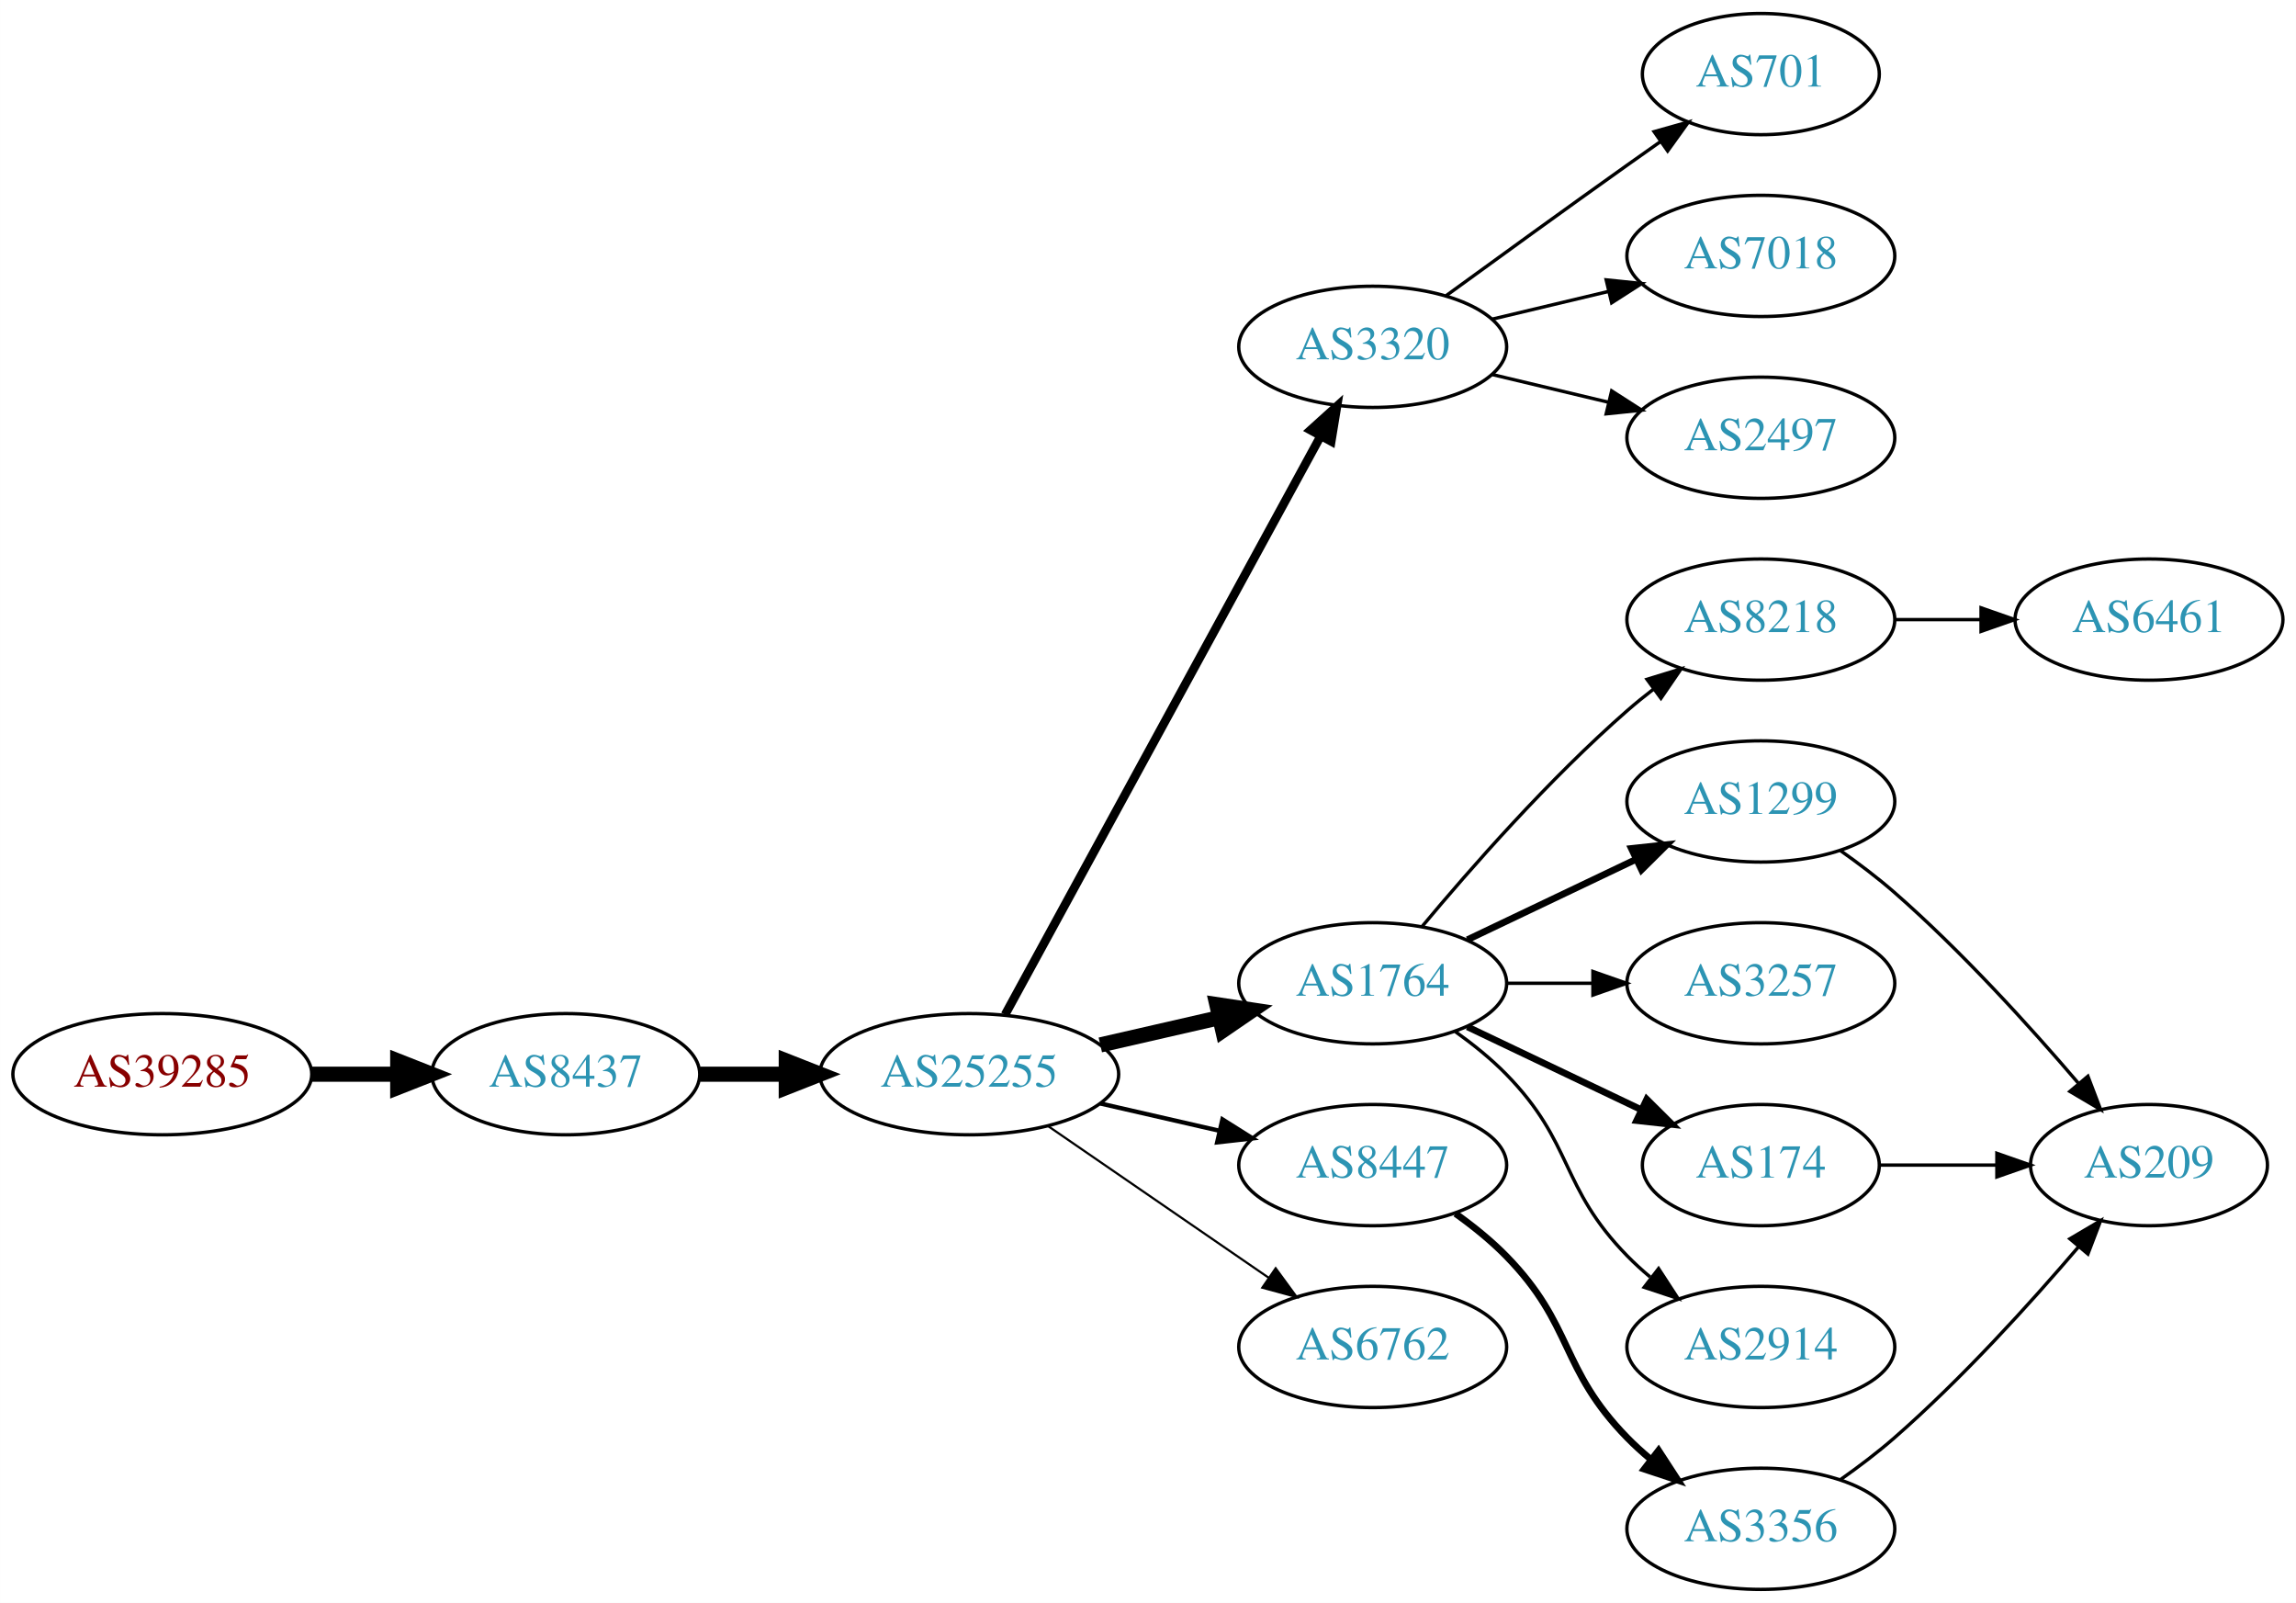
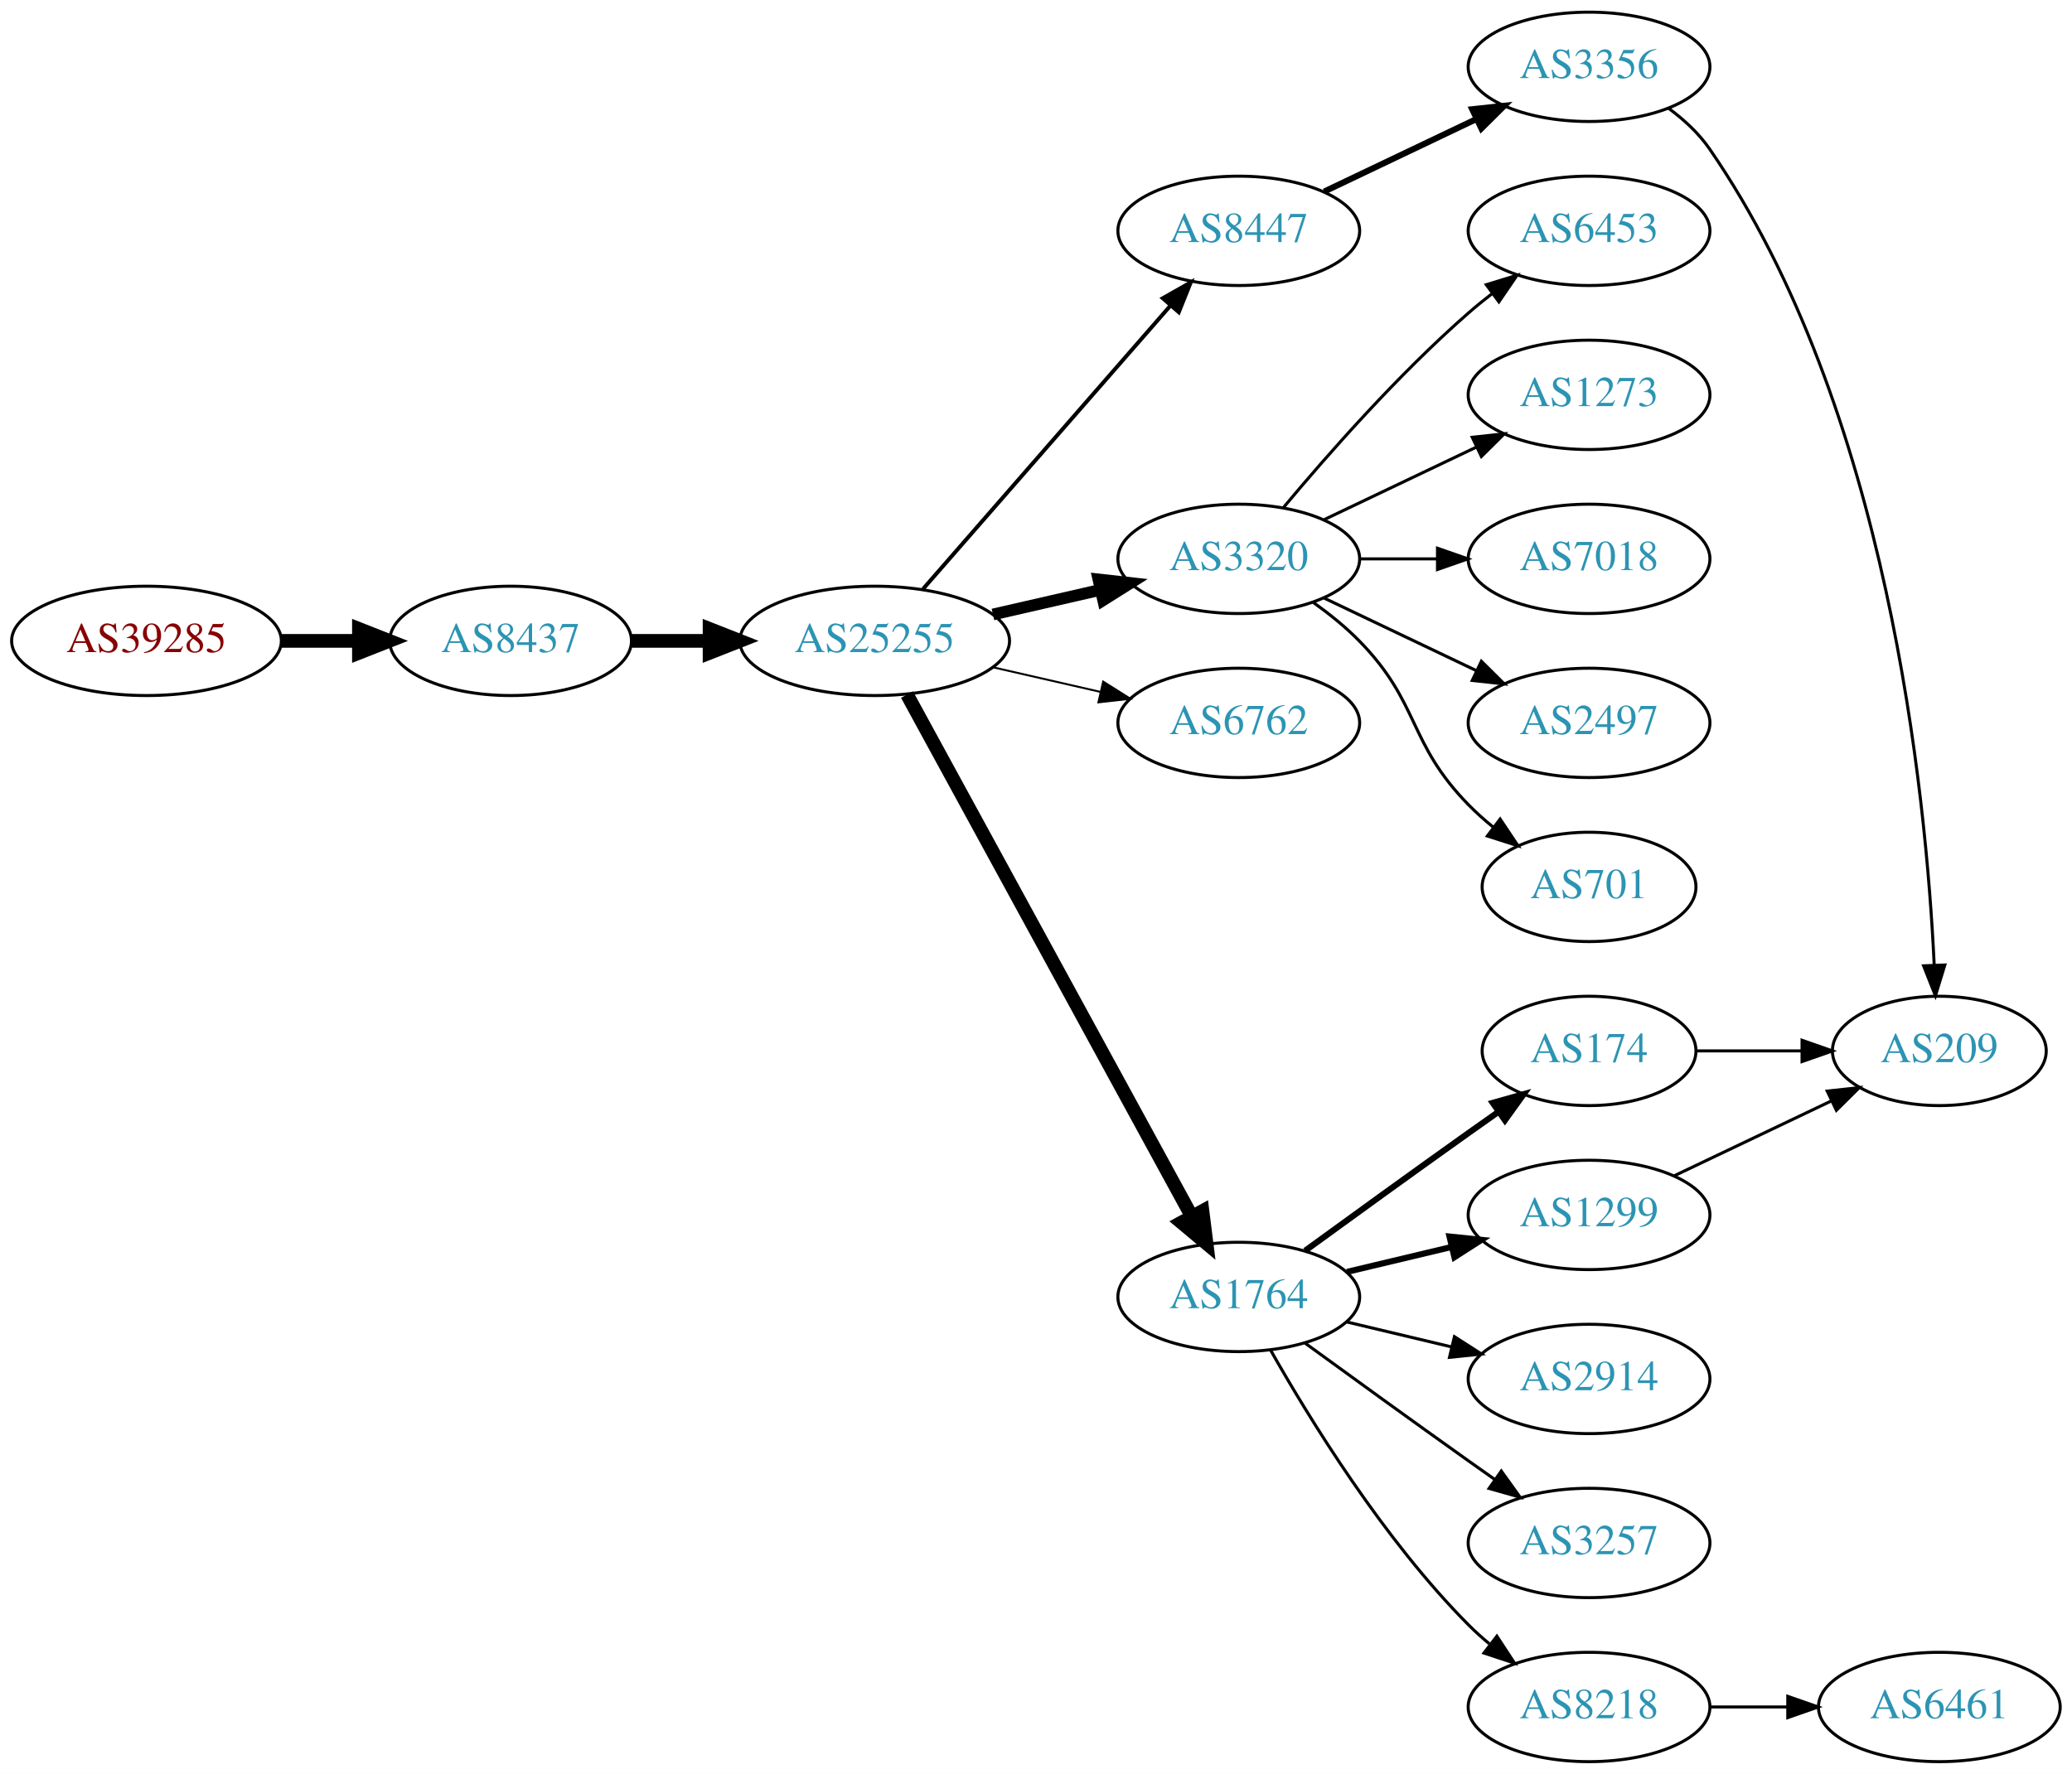
- <svg xmlns="http://www.w3.org/2000/svg" xmlns:xlink="http://www.w3.org/1999/xlink" width="682pt" height="476pt" viewBox="0.00 0.00 681.96 476.00">
-   <g id="graph0" class="graph" transform="scale(1 1) rotate(0) translate(4 472)">
-     <polygon fill="white" stroke="none" points="-4,4 -4,-472 677.956,-472 677.956,4 -4,4" />
+ <svg xmlns="http://www.w3.org/2000/svg" xmlns:xlink="http://www.w3.org/1999/xlink" width="682pt" height="584pt" viewBox="0.00 0.00 681.96 584.00">
+   <g id="graph0" class="graph" transform="scale(1 1) rotate(0) translate(4 580)">
+     <polygon fill="white" stroke="none" points="-4,4 -4,-580 677.956,-580 677.956,4 -4,4" />
    <g id="node1" class="node">
      <g id="a_node1">
        <a xlink:href="/asn/39285" xlink:title="AS39285 ~ Gartner KG [AT]">
-           <ellipse fill="#ffffff" stroke="black" cx="44.196" cy="-153" rx="44.393" ry="18" />
-           <text text-anchor="middle" x="44.196" y="-149.3" font-family="Times,serif" font-size="14.00" fill="#880000">AS39285</text>
+           <ellipse fill="#ffffff" stroke="black" cx="44.196" cy="-369" rx="44.393" ry="18" />
+           <text text-anchor="middle" x="44.196" y="-365.3" font-family="Times,serif" font-size="14.00" fill="#880000">AS39285</text>
        </a>
      </g>
    </g>
    <g id="node2" class="node">
      <g id="a_node2">
        <a xlink:href="/asn/8437" xlink:title="AS8437 ~ Hutchison Drei Austria GmbH [AT]">
-           <ellipse fill="#ffffff" stroke="black" cx="164.039" cy="-153" rx="39.794" ry="18" />
-           <text text-anchor="middle" x="164.039" y="-149.3" font-family="Times,serif" font-size="14.00" fill="#2c94b3">AS8437</text>
+           <ellipse fill="#ffffff" stroke="black" cx="164.039" cy="-369" rx="39.794" ry="18" />
+           <text text-anchor="middle" x="164.039" y="-365.3" font-family="Times,serif" font-size="14.00" fill="#2c94b3">AS8437</text>
        </a>
      </g>
    </g>
    <g id="edge1" class="edge">
-       <path fill="none" stroke="black" stroke-width="4.5" d="M88.407,-153C96.72,-153 105.482,-153 113.965,-153" />
-       <polygon fill="black" stroke="black" stroke-width="4.5" points="114.123,-156.938 124.123,-153 114.123,-149.063 114.123,-156.938" />
+       <path fill="none" stroke="black" stroke-width="4.5" d="M88.407,-369C96.72,-369 105.482,-369 113.965,-369" />
+       <polygon fill="black" stroke="black" stroke-width="4.5" points="114.123,-372.938 124.123,-369 114.123,-365.063 114.123,-372.938" />
    </g>
    <g id="node3" class="node">
      <g id="a_node3">
        <a xlink:href="/asn/25255" xlink:title="AS25255 ~ ==&gt; TELE2 AUSTRIA &lt;== [AT]">
-           <ellipse fill="#ffffff" stroke="black" cx="283.881" cy="-153" rx="44.393" ry="18" />
-           <text text-anchor="middle" x="283.881" y="-149.3" font-family="Times,serif" font-size="14.00" fill="#2c94b3">AS25255</text>
+           <ellipse fill="#ffffff" stroke="black" cx="283.881" cy="-369" rx="44.393" ry="18" />
+           <text text-anchor="middle" x="283.881" y="-365.3" font-family="Times,serif" font-size="14.00" fill="#2c94b3">AS25255</text>
        </a>
      </g>
    </g>
    <g id="edge2" class="edge">
-       <path fill="none" stroke="black" stroke-width="4.5" d="M203.951,-153C212.054,-153 220.729,-153 229.255,-153" />
-       <polygon fill="black" stroke="black" stroke-width="4.5" points="229.533,-156.938 239.533,-153 229.533,-149.063 229.533,-156.938" />
+       <path fill="none" stroke="black" stroke-width="4.5" d="M203.951,-369C212.054,-369 220.729,-369 229.255,-369" />
+       <polygon fill="black" stroke="black" stroke-width="4.5" points="229.533,-372.938 239.533,-369 229.533,-365.063 229.533,-372.938" />
    </g>
    <g id="node4" class="node">
      <g id="a_node4">
-         <a xlink:href="/asn/3320" xlink:title="AS3320 ~ DTAG [DE]">
-           <ellipse fill="#ffffff" stroke="black" cx="403.724" cy="-369" rx="39.794" ry="18" />
-           <text text-anchor="middle" x="403.724" y="-365.3" font-family="Times,serif" font-size="14.00" fill="#2c94b3">AS3320</text>
+         <a xlink:href="/asn/8447" xlink:title="AS8447 ~ A1 Telekom Austria AG [AT]">
+           <ellipse fill="#ffffff" stroke="black" cx="403.724" cy="-504" rx="39.794" ry="18" />
+           <text text-anchor="middle" x="403.724" y="-500.3" font-family="Times,serif" font-size="14.00" fill="#2c94b3">AS8447</text>
        </a>
      </g>
    </g>
    <g id="edge3" class="edge">
-       <path fill="none" stroke="black" stroke-width="2.571" d="M294.525,-170.676C315.206,-208.584 363.919,-297.873 388.298,-342.559" />
-       <polygon fill="black" stroke="black" stroke-width="2.571" points="385.25,-344.28 393.112,-351.383 391.395,-340.928 385.25,-344.28" />
+       <path fill="none" stroke="black" stroke-width="1.286" d="M299.806,-386.098C320.349,-409.631 357.468,-452.155 381.064,-479.187" />
+       <polygon fill="black" stroke="black" stroke-width="1.286" points="378.707,-481.809 387.92,-487.041 383.981,-477.206 378.707,-481.809" />
    </g>
    <g id="node5" class="node">
      <g id="a_node5">
-         <a xlink:href="/asn/1764" xlink:title="AS1764 ~ NEXTLAYER-AS [AT]">
-           <ellipse fill="#ffffff" stroke="black" cx="403.724" cy="-180" rx="39.794" ry="18" />
-           <text text-anchor="middle" x="403.724" y="-176.3" font-family="Times,serif" font-size="14.00" fill="#2c94b3">AS1764</text>
+         <a xlink:href="/asn/3320" xlink:title="AS3320 ~ DTAG [DE]">
+           <ellipse fill="#ffffff" stroke="black" cx="403.724" cy="-396" rx="39.794" ry="18" />
+           <text text-anchor="middle" x="403.724" y="-392.3" font-family="Times,serif" font-size="14.00" fill="#2c94b3">AS3320</text>
        </a>
      </g>
    </g>
    <g id="edge4" class="edge">
-       <path fill="none" stroke="black" stroke-width="4.5" d="M322.816,-161.692C334.057,-164.267 346.469,-167.111 358.092,-169.774" />
-       <polygon fill="black" stroke="black" stroke-width="4.5" points="357.427,-173.661 368.054,-172.057 359.186,-165.985 357.427,-173.661" />
+       <path fill="none" stroke="black" stroke-width="3.857" d="M322.816,-377.692C334.057,-380.267 346.469,-383.111 358.092,-385.774" />
+       <polygon fill="black" stroke="black" stroke-width="3.857" points="357.525,-389.235 368.054,-388.057 359.088,-382.412 357.525,-389.235" />
    </g>
    <g id="node6" class="node">
      <g id="a_node6">
-         <a xlink:href="/asn/8447" xlink:title="AS8447 ~ A1 Telekom Austria AG [AT]">
-           <ellipse fill="#ffffff" stroke="black" cx="403.724" cy="-126" rx="39.794" ry="18" />
-           <text text-anchor="middle" x="403.724" y="-122.3" font-family="Times,serif" font-size="14.00" fill="#2c94b3">AS8447</text>
+         <a xlink:href="/asn/6762" xlink:title="AS6762 ~ TELECOM ITALIA SPARKLE S.p.A. [IT]">
+           <ellipse fill="#ffffff" stroke="black" cx="403.724" cy="-342" rx="39.794" ry="18" />
+           <text text-anchor="middle" x="403.724" y="-338.3" font-family="Times,serif" font-size="14.00" fill="#2c94b3">AS6762</text>
        </a>
      </g>
    </g>
    <g id="edge5" class="edge">
-       <path fill="none" stroke="black" stroke-width="1.286" d="M322.816,-144.308C334.057,-141.733 346.469,-138.889 358.092,-136.226" />
-       <polygon fill="black" stroke="black" stroke-width="1.286" points="359.088,-139.588 368.054,-133.943 357.525,-132.765 359.088,-139.588" />
+       <path fill="none" stroke="black" stroke-width="0.643" d="M322.816,-360.308C334.057,-357.733 346.469,-354.889 358.092,-352.226" />
+       <polygon fill="black" stroke="black" stroke-width="0.643" points="359.088,-355.588 368.054,-349.943 357.525,-348.765 359.088,-355.588" />
    </g>
    <g id="node7" class="node">
      <g id="a_node7">
-         <a xlink:href="/asn/6762" xlink:title="AS6762 ~ TELECOM ITALIA SPARKLE S.p.A. [IT]">
-           <ellipse fill="#ffffff" stroke="black" cx="403.724" cy="-72" rx="39.794" ry="18" />
-           <text text-anchor="middle" x="403.724" y="-68.3" font-family="Times,serif" font-size="14.00" fill="#2c94b3">AS6762</text>
+         <a xlink:href="/asn/1764" xlink:title="AS1764 ~ NEXTLAYER-AS [AT]">
+           <ellipse fill="#ffffff" stroke="black" cx="403.724" cy="-153" rx="39.794" ry="18" />
+           <text text-anchor="middle" x="403.724" y="-149.3" font-family="Times,serif" font-size="14.00" fill="#2c94b3">AS1764</text>
        </a>
      </g>
    </g>
    <g id="edge6" class="edge">
-       <path fill="none" stroke="black" stroke-width="0.643" d="M307.324,-137.574C325.905,-124.802 352.466,-106.545 372.846,-92.537" />
-       <polygon fill="black" stroke="black" stroke-width="0.643" points="374.902,-95.371 381.16,-86.822 370.936,-89.602 374.902,-95.371" />
+       <path fill="none" stroke="black" stroke-width="4.5" d="M294.525,-351.324C315.206,-313.416 363.919,-224.127 388.298,-179.441" />
+       <polygon fill="black" stroke="black" stroke-width="4.5" points="391.779,-181.282 393.112,-170.617 384.866,-177.51 391.779,-181.282" />
    </g>
    <g id="node8" class="node">
      <g id="a_node8">
-         <a xlink:href="/asn/701" xlink:title="AS701 ~ UUNET [US]">
-           <ellipse fill="#ffffff" stroke="black" cx="519.017" cy="-450" rx="35.194" ry="18" />
-           <text text-anchor="middle" x="519.017" y="-446.3" font-family="Times,serif" font-size="14.00" fill="#2c94b3">AS701</text>
+         <a xlink:href="/asn/3356" xlink:title="AS3356 ~ Level 3 Parent, LLC [US]">
+           <ellipse fill="#ffffff" stroke="black" cx="519.017" cy="-558" rx="39.794" ry="18" />
+           <text text-anchor="middle" x="519.017" y="-554.3" font-family="Times,serif" font-size="14.00" fill="#2c94b3">AS3356</text>
        </a>
      </g>
    </g>
    <g id="edge7" class="edge">
-       <path fill="none" stroke="black" d="M425.572,-384.222C440.506,-395.091 461.12,-410.025 479.37,-423 482.581,-425.282 485.95,-427.661 489.304,-430.018" />
-       <polygon fill="black" stroke="black" points="487.316,-432.899 497.515,-435.77 491.332,-427.166 487.316,-432.899" />
-     </g>
-     <g id="node9" class="node">
-       <g id="a_node9">
+       <path fill="none" stroke="black" stroke-width="2" d="M431.86,-516.934C446.854,-524.081 465.675,-533.052 481.898,-540.785" />
+       <polygon fill="black" stroke="black" stroke-width="2" points="480.569,-544.028 491.102,-545.171 483.581,-537.709 480.569,-544.028" />
+     </g>
+     <g id="node10" class="node">
+       <g id="a_node10">
+         <a xlink:href="/asn/6453" xlink:title="AS6453 ~ TATA COMMUNICATIONS (AMERICA) INC [US]">
+           <ellipse fill="#ffffff" stroke="black" cx="519.017" cy="-504" rx="39.794" ry="18" />
+           <text text-anchor="middle" x="519.017" y="-500.3" font-family="Times,serif" font-size="14.00" fill="#2c94b3">AS6453</text>
+         </a>
+       </g>
+     </g>
+     <g id="edge9" class="edge">
+       <path fill="none" stroke="black" d="M418.354,-412.817C432.636,-429.929 456.183,-456.745 479.37,-477 481.836,-479.154 484.475,-481.294 487.172,-483.372" />
+       <polygon fill="black" stroke="black" points="485.197,-486.264 495.326,-489.37 489.345,-480.625 485.197,-486.264" />
+     </g>
+     <g id="node11" class="node">
+       <g id="a_node11">
+         <a xlink:href="/asn/1273" xlink:title="AS1273 ~ Vodafone Group PLC [EU]">
+           <ellipse fill="#ffffff" stroke="black" cx="519.017" cy="-450" rx="39.794" ry="18" />
+           <text text-anchor="middle" x="519.017" y="-446.3" font-family="Times,serif" font-size="14.00" fill="#2c94b3">AS1273</text>
+         </a>
+       </g>
+     </g>
+     <g id="edge10" class="edge">
+       <path fill="none" stroke="black" d="M431.86,-408.934C446.854,-416.081 465.675,-425.052 481.898,-432.785" />
+       <polygon fill="black" stroke="black" points="480.569,-436.028 491.102,-437.171 483.581,-429.709 480.569,-436.028" />
+     </g>
+     <g id="node12" class="node">
+       <g id="a_node12">
        <a xlink:href="/asn/7018" xlink:title="AS7018 ~ AT&amp;T Services, Inc. [US]">
          <ellipse fill="#ffffff" stroke="black" cx="519.017" cy="-396" rx="39.794" ry="18" />
          <text text-anchor="middle" x="519.017" y="-392.3" font-family="Times,serif" font-size="14.00" fill="#2c94b3">AS7018</text>
        </a>
      </g>
    </g>
-     <g id="edge8" class="edge">
-       <path fill="none" stroke="black" d="M439.331,-377.248C450.202,-379.838 462.357,-382.735 473.799,-385.462" />
-       <polygon fill="black" stroke="black" points="473.082,-388.889 483.621,-387.803 474.705,-382.08 473.082,-388.889" />
-     </g>
-     <g id="node10" class="node">
-       <g id="a_node10">
+     <g id="edge11" class="edge">
+       <path fill="none" stroke="black" d="M443.396,-396C451.599,-396 460.363,-396 468.895,-396" />
+       <polygon fill="black" stroke="black" points="469.134,-399.5 479.134,-396 469.134,-392.5 469.134,-399.5" />
+     </g>
+     <g id="node13" class="node">
+       <g id="a_node13">
        <a xlink:href="/asn/2497" xlink:title="AS2497 ~ Internet Initiative Japan Inc. [JP]">
          <ellipse fill="#ffffff" stroke="black" cx="519.017" cy="-342" rx="39.794" ry="18" />
          <text text-anchor="middle" x="519.017" y="-338.3" font-family="Times,serif" font-size="14.00" fill="#2c94b3">AS2497</text>
        </a>
      </g>
    </g>
-     <g id="edge9" class="edge">
-       <path fill="none" stroke="black" d="M439.331,-360.752C450.202,-358.162 462.357,-355.265 473.799,-352.538" />
-       <polygon fill="black" stroke="black" points="474.705,-355.92 483.621,-350.197 473.082,-349.111 474.705,-355.92" />
-     </g>
-     <g id="node11" class="node">
-       <g id="a_node11">
-         <a xlink:href="/asn/8218" xlink:title="AS8218 ~ legacy Neotelecoms [FR]">
-           <ellipse fill="#ffffff" stroke="black" cx="519.017" cy="-288" rx="39.794" ry="18" />
-           <text text-anchor="middle" x="519.017" y="-284.3" font-family="Times,serif" font-size="14.00" fill="#2c94b3">AS8218</text>
-         </a>
-       </g>
-     </g>
-     <g id="edge10" class="edge">
-       <path fill="none" stroke="black" d="M418.354,-196.817C432.636,-213.929 456.183,-240.745 479.37,-261 481.836,-263.154 484.475,-265.294 487.172,-267.372" />
-       <polygon fill="black" stroke="black" points="485.197,-270.264 495.326,-273.37 489.345,-264.625 485.197,-270.264" />
-     </g>
-     <g id="node12" class="node">
-       <g id="a_node12">
-         <a xlink:href="/asn/1299" xlink:title="AS1299 ~ Telia Carrier [EU]">
-           <ellipse fill="#ffffff" stroke="black" cx="519.017" cy="-234" rx="39.794" ry="18" />
-           <text text-anchor="middle" x="519.017" y="-230.3" font-family="Times,serif" font-size="14.00" fill="#2c94b3">AS1299</text>
-         </a>
-       </g>
-     </g>
-     <g id="edge11" class="edge">
-       <path fill="none" stroke="black" stroke-width="2" d="M431.86,-192.934C446.854,-200.081 465.675,-209.052 481.898,-216.785" />
-       <polygon fill="black" stroke="black" stroke-width="2" points="480.569,-220.028 491.102,-221.171 483.581,-213.709 480.569,-220.028" />
-     </g>
-     <g id="node13" class="node">
-       <g id="a_node13">
-         <a xlink:href="/asn/3257" xlink:title="AS3257 ~ GTT [DE]">
-           <ellipse fill="#ffffff" stroke="black" cx="519.017" cy="-180" rx="39.794" ry="18" />
-           <text text-anchor="middle" x="519.017" y="-176.3" font-family="Times,serif" font-size="14.00" fill="#2c94b3">AS3257</text>
-         </a>
-       </g>
-     </g>
    <g id="edge12" class="edge">
-       <path fill="none" stroke="black" d="M443.396,-180C451.599,-180 460.363,-180 468.895,-180" />
-       <polygon fill="black" stroke="black" points="469.134,-183.5 479.134,-180 469.134,-176.5 469.134,-183.5" />
+       <path fill="none" stroke="black" d="M431.86,-383.066C446.854,-375.919 465.675,-366.948 481.898,-359.215" />
+       <polygon fill="black" stroke="black" points="483.581,-362.291 491.102,-354.829 480.569,-355.972 483.581,-362.291" />
    </g>
    <g id="node14" class="node">
      <g id="a_node14">
-         <a xlink:href="/asn/174" xlink:title="AS174 ~ Cogent Communications [US]">
-           <ellipse fill="#ffffff" stroke="black" cx="519.017" cy="-126" rx="35.194" ry="18" />
-           <text text-anchor="middle" x="519.017" y="-122.3" font-family="Times,serif" font-size="14.00" fill="#2c94b3">AS174</text>
+         <a xlink:href="/asn/701" xlink:title="AS701 ~ UUNET [US]">
+           <ellipse fill="#ffffff" stroke="black" cx="519.017" cy="-288" rx="35.194" ry="18" />
+           <text text-anchor="middle" x="519.017" y="-284.3" font-family="Times,serif" font-size="14.00" fill="#2c94b3">AS701</text>
        </a>
      </g>
    </g>
    <g id="edge13" class="edge">
-       <path fill="none" stroke="black" stroke-width="2" d="M431.86,-167.066C447.292,-159.71 466.778,-150.423 483.313,-142.541" />
-       <polygon fill="black" stroke="black" stroke-width="2" points="485.133,-145.551 492.654,-138.089 482.121,-139.232 485.133,-145.551" />
+       <path fill="none" stroke="black" d="M428.318,-381.611C433.574,-377.852 438.906,-373.563 443.37,-369 463.543,-348.383 459.198,-335.617 479.37,-315 481.849,-312.466 484.596,-310.017 487.448,-307.696" />
+       <polygon fill="black" stroke="black" points="489.751,-310.343 495.634,-301.532 485.54,-304.752 489.751,-310.343" />
    </g>
    <g id="node15" class="node">
      <g id="a_node15">
-         <a xlink:href="/asn/2914" xlink:title="AS2914 ~ NTT America, Inc. [US]">
-           <ellipse fill="#ffffff" stroke="black" cx="519.017" cy="-72" rx="39.794" ry="18" />
-           <text text-anchor="middle" x="519.017" y="-68.3" font-family="Times,serif" font-size="14.00" fill="#2c94b3">AS2914</text>
+         <a xlink:href="/asn/174" xlink:title="AS174 ~ Cogent Communications [US]">
+           <ellipse fill="#ffffff" stroke="black" cx="519.017" cy="-234" rx="35.194" ry="18" />
+           <text text-anchor="middle" x="519.017" y="-230.3" font-family="Times,serif" font-size="14.00" fill="#2c94b3">AS174</text>
        </a>
      </g>
    </g>
    <g id="edge14" class="edge">
-       <path fill="none" stroke="black" d="M428.318,-165.611C433.574,-161.852 438.906,-157.563 443.37,-153 463.543,-132.383 459.198,-119.617 479.37,-99 481.463,-96.861 483.746,-94.782 486.123,-92.79" />
-       <polygon fill="black" stroke="black" points="488.641,-95.268 494.423,-86.389 484.367,-89.725 488.641,-95.268" />
+       <path fill="none" stroke="black" stroke-width="2" d="M425.572,-168.222C440.506,-179.091 461.12,-194.025 479.37,-207 482.581,-209.282 485.95,-211.661 489.304,-214.018" />
+       <polygon fill="black" stroke="black" stroke-width="2" points="487.316,-216.899 497.515,-219.77 491.332,-211.166 487.316,-216.899" />
+     </g>
+     <g id="node16" class="node">
+       <g id="a_node16">
+         <a xlink:href="/asn/1299" xlink:title="AS1299 ~ Telia Carrier [EU]">
+           <ellipse fill="#ffffff" stroke="black" cx="519.017" cy="-180" rx="39.794" ry="18" />
+           <text text-anchor="middle" x="519.017" y="-176.3" font-family="Times,serif" font-size="14.00" fill="#2c94b3">AS1299</text>
+         </a>
+       </g>
+     </g>
+     <g id="edge15" class="edge">
+       <path fill="none" stroke="black" stroke-width="2" d="M439.331,-161.248C450.202,-163.838 462.357,-166.735 473.799,-169.462" />
+       <polygon fill="black" stroke="black" stroke-width="2" points="473.082,-172.889 483.621,-171.803 474.705,-166.08 473.082,-172.889" />
    </g>
    <g id="node17" class="node">
      <g id="a_node17">
-         <a xlink:href="/asn/3356" xlink:title="AS3356 ~ Level 3 Parent, LLC [US]">
-           <ellipse fill="#ffffff" stroke="black" cx="519.017" cy="-18" rx="39.794" ry="18" />
-           <text text-anchor="middle" x="519.017" y="-14.3" font-family="Times,serif" font-size="14.00" fill="#2c94b3">AS3356</text>
+         <a xlink:href="/asn/2914" xlink:title="AS2914 ~ NTT America, Inc. [US]">
+           <ellipse fill="#ffffff" stroke="black" cx="519.017" cy="-126" rx="39.794" ry="18" />
+           <text text-anchor="middle" x="519.017" y="-122.3" font-family="Times,serif" font-size="14.00" fill="#2c94b3">AS2914</text>
        </a>
      </g>
    </g>
    <g id="edge16" class="edge">
-       <path fill="none" stroke="black" stroke-width="2" d="M428.318,-111.611C433.574,-107.852 438.906,-103.563 443.37,-99 463.543,-78.383 459.198,-65.617 479.37,-45 481.463,-42.861 483.746,-40.782 486.123,-38.79" />
-       <polygon fill="black" stroke="black" stroke-width="2" points="488.641,-41.268 494.423,-32.389 484.367,-35.725 488.641,-41.268" />
-     </g>
-     <g id="node16" class="node">
-       <g id="a_node16">
-         <a xlink:href="/asn/6461" xlink:title="AS6461 ~ Zayo Bandwidth [US]">
-           <ellipse fill="#ffffff" stroke="black" cx="634.31" cy="-288" rx="39.794" ry="18" />
-           <text text-anchor="middle" x="634.31" y="-284.3" font-family="Times,serif" font-size="14.00" fill="#2c94b3">AS6461</text>
-         </a>
-       </g>
-     </g>
-     <g id="edge15" class="edge">
-       <path fill="none" stroke="black" d="M558.689,-288C566.892,-288 575.656,-288 584.188,-288" />
-       <polygon fill="black" stroke="black" points="584.427,-291.5 594.427,-288 584.427,-284.5 584.427,-291.5" />
+       <path fill="none" stroke="black" d="M439.331,-144.752C450.202,-142.162 462.357,-139.265 473.799,-136.538" />
+       <polygon fill="black" stroke="black" points="474.705,-139.92 483.621,-134.197 473.082,-133.111 474.705,-139.92" />
    </g>
    <g id="node18" class="node">
      <g id="a_node18">
+         <a xlink:href="/asn/3257" xlink:title="AS3257 ~ GTT [DE]">
+           <ellipse fill="#ffffff" stroke="black" cx="519.017" cy="-72" rx="39.794" ry="18" />
+           <text text-anchor="middle" x="519.017" y="-68.3" font-family="Times,serif" font-size="14.00" fill="#2c94b3">AS3257</text>
+         </a>
+       </g>
+     </g>
+     <g id="edge17" class="edge">
+       <path fill="none" stroke="black" d="M425.572,-137.778C440.506,-126.909 461.12,-111.975 479.37,-99 482.191,-96.995 485.134,-94.915 488.082,-92.841" />
+       <polygon fill="black" stroke="black" points="490.128,-95.681 496.306,-87.074 486.109,-89.95 490.128,-95.681" />
+     </g>
+     <g id="node19" class="node">
+       <g id="a_node19">
+         <a xlink:href="/asn/8218" xlink:title="AS8218 ~ legacy Neotelecoms [FR]">
+           <ellipse fill="#ffffff" stroke="black" cx="519.017" cy="-18" rx="39.794" ry="18" />
+           <text text-anchor="middle" x="519.017" y="-14.3" font-family="Times,serif" font-size="14.00" fill="#2c94b3">AS8218</text>
+         </a>
+       </g>
+     </g>
+     <g id="edge18" class="edge">
+       <path fill="none" stroke="black" d="M414.184,-135.51C426.965,-112.904 451.398,-73.114 479.37,-45 481.481,-42.879 483.777,-40.812 486.163,-38.829" />
+       <polygon fill="black" stroke="black" points="488.678,-41.31 494.478,-32.444 484.415,-35.758 488.678,-41.31" />
+     </g>
+     <g id="node9" class="node">
+       <g id="a_node9">
        <a xlink:href="/asn/209" xlink:title="AS209 ~ CenturyLink Communications, LLC [US]">
-           <ellipse fill="#ffffff" stroke="black" cx="634.31" cy="-126" rx="35.194" ry="18" />
-           <text text-anchor="middle" x="634.31" y="-122.3" font-family="Times,serif" font-size="14.00" fill="#2c94b3">AS209</text>
-         </a>
-       </g>
-     </g>
-     <g id="edge18" class="edge">
-       <path fill="none" stroke="black" d="M542.707,-219.37C548.109,-215.56 553.732,-211.308 558.663,-207 578.714,-189.485 599.033,-167.065 613.398,-150.255" />
-       <polygon fill="black" stroke="black" points="616.169,-152.398 619.945,-142.499 610.82,-147.883 616.169,-152.398" />
+           <ellipse fill="#ffffff" stroke="black" cx="634.31" cy="-234" rx="35.194" ry="18" />
+           <text text-anchor="middle" x="634.31" y="-230.3" font-family="Times,serif" font-size="14.00" fill="#2c94b3">AS209</text>
+         </a>
+       </g>
+     </g>
+     <g id="edge8" class="edge">
+       <path fill="none" stroke="black" d="M545.231,-544.322C550.292,-540.581 555.132,-536.121 558.663,-531 617.369,-445.851 629.958,-318.613 632.619,-262.419" />
+       <polygon fill="black" stroke="black" points="636.127,-262.293 633.03,-252.161 629.133,-262.013 636.127,-262.293" />
    </g>
    <g id="edge19" class="edge">
-       <path fill="none" stroke="black" d="M554.316,-126C565.186,-126 577.364,-126 588.841,-126" />
-       <polygon fill="black" stroke="black" points="589.127,-129.5 599.127,-126 589.127,-122.5 589.127,-129.5" />
-     </g>
-     <g id="edge17" class="edge">
-       <path fill="none" stroke="black" d="M542.707,-32.63C548.109,-36.44 553.732,-40.692 558.663,-45 578.714,-62.515 599.033,-84.935 613.398,-101.745" />
-       <polygon fill="black" stroke="black" points="610.82,-104.117 619.945,-109.501 616.169,-99.602 610.82,-104.117" />
+       <path fill="none" stroke="black" d="M554.316,-234C565.186,-234 577.364,-234 588.841,-234" />
+       <polygon fill="black" stroke="black" points="589.127,-237.5 599.127,-234 589.127,-230.5 589.127,-237.5" />
+     </g>
+     <g id="edge20" class="edge">
+       <path fill="none" stroke="black" d="M547.153,-192.934C562.585,-200.29 582.07,-209.577 598.606,-217.459" />
+       <polygon fill="black" stroke="black" points="597.414,-220.768 607.947,-221.911 600.426,-214.449 597.414,-220.768" />
+     </g>
+     <g id="node20" class="node">
+       <g id="a_node20">
+         <a xlink:href="/asn/6461" xlink:title="AS6461 ~ Zayo Bandwidth [US]">
+           <ellipse fill="#ffffff" stroke="black" cx="634.31" cy="-18" rx="39.794" ry="18" />
+           <text text-anchor="middle" x="634.31" y="-14.3" font-family="Times,serif" font-size="14.00" fill="#2c94b3">AS6461</text>
+         </a>
+       </g>
+     </g>
+     <g id="edge21" class="edge">
+       <path fill="none" stroke="black" d="M558.689,-18C566.892,-18 575.656,-18 584.188,-18" />
+       <polygon fill="black" stroke="black" points="584.427,-21.5 594.427,-18 584.427,-14.5 584.427,-21.5" />
    </g>
  </g>
</svg>
